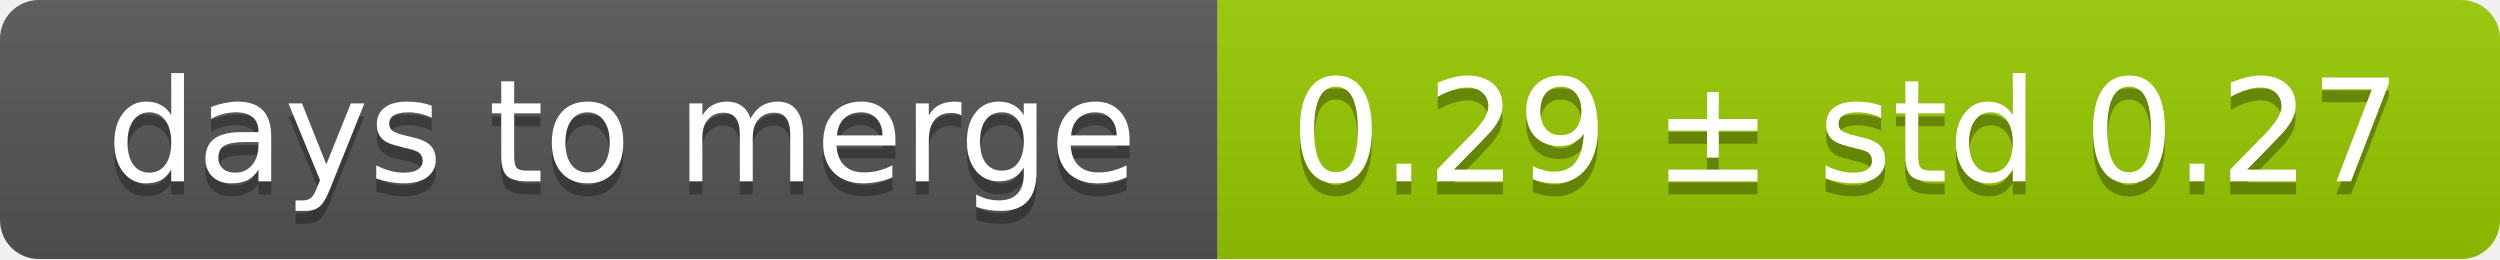
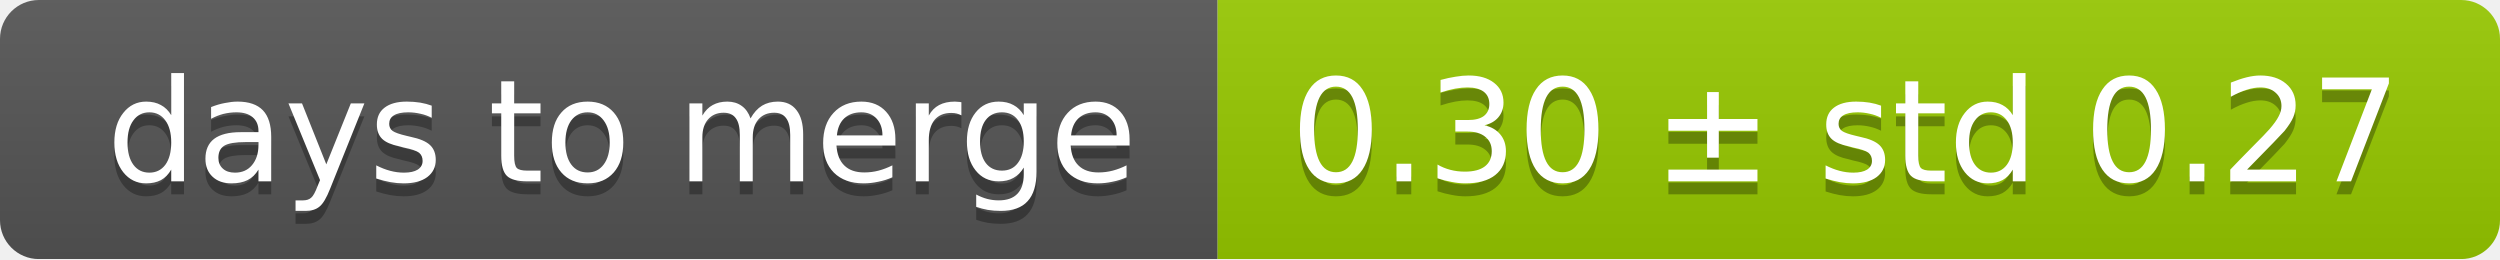
<svg xmlns="http://www.w3.org/2000/svg" width="193" height="20">
  <linearGradient id="smooth" x2="0" y2="100%">
    <stop offset="0" stop-color="#bbb" stop-opacity=".1" />
    <stop offset="1" stop-opacity=".1" />
  </linearGradient>
  <mask id="round">
    <rect width="193" height="20" rx="3" fill="#fff" />
  </mask>
  <g mask="url(#round)">
    <rect width="94" height="20" fill="#555" />
    <rect x="94" width="99" height="20" fill="#97ca00" />
    <rect width="193" height="20" fill="url(#smooth)" />
  </g>
  <g fill="#fff" text-anchor="middle" font-family="DejaVu Sans,Verdana,Geneva,sans-serif" font-size="11">
    <text x="48" y="15" fill="#010101" fill-opacity=".3">days to merge</text>
    <text x="48" y="14">days to merge</text>
-     <text x="142.5" y="15" fill="#010101" fill-opacity=".3">0.29 ± std 0.27</text>
-     <text x="142.5" y="14">0.29 ± std 0.27</text>
+     <text x="142.5" y="15" fill="#010101" fill-opacity=".3">0.30 ± std 0.27</text>
+     <text x="142.5" y="14">0.30 ± std 0.27</text>
  </g>
</svg>
